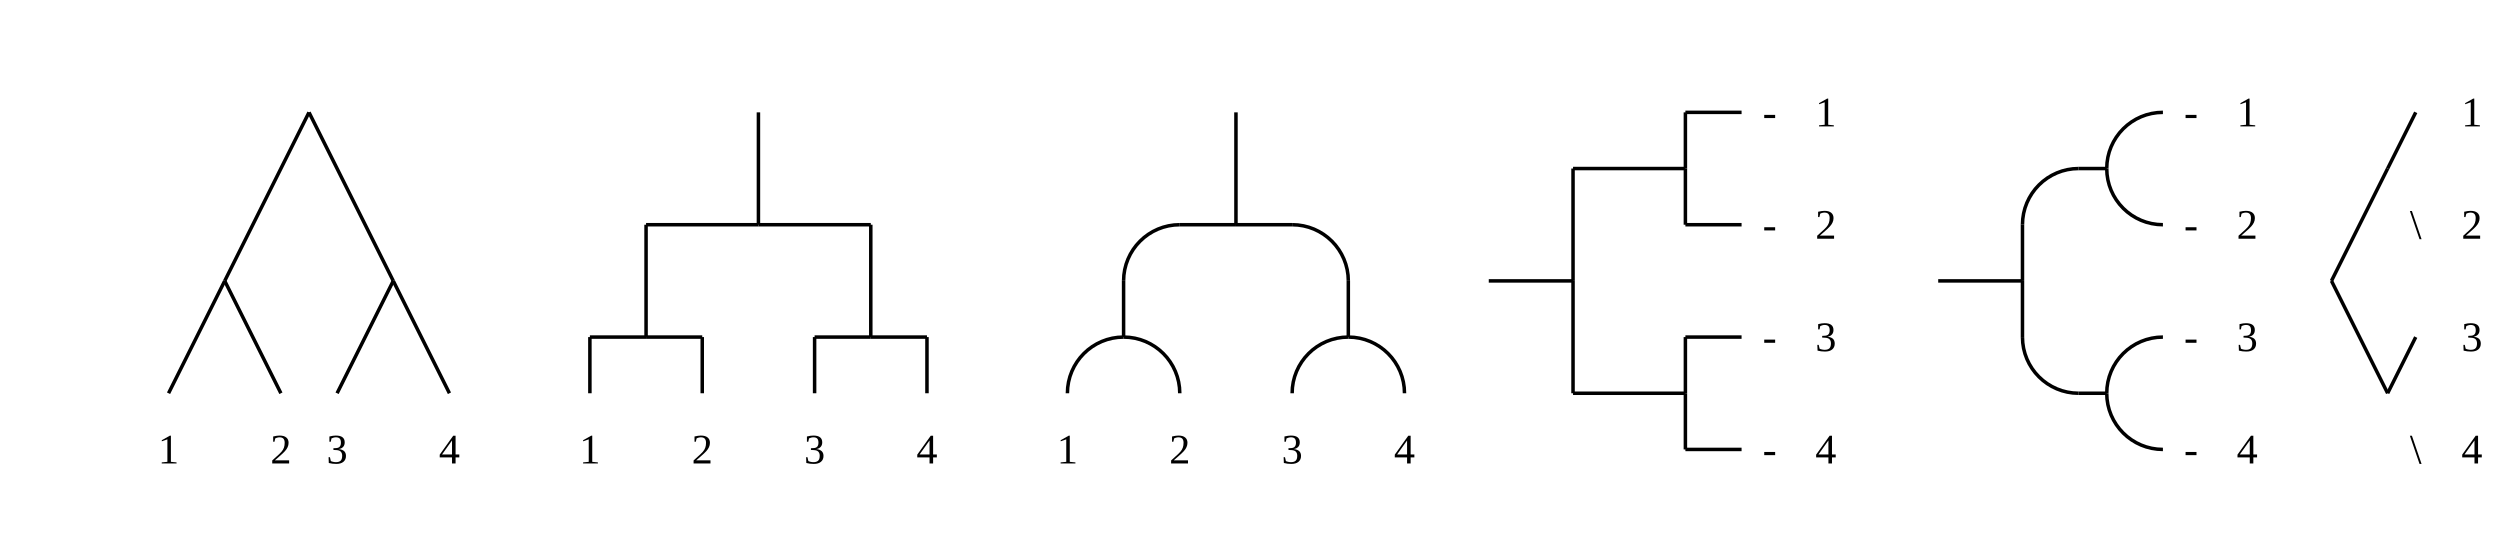
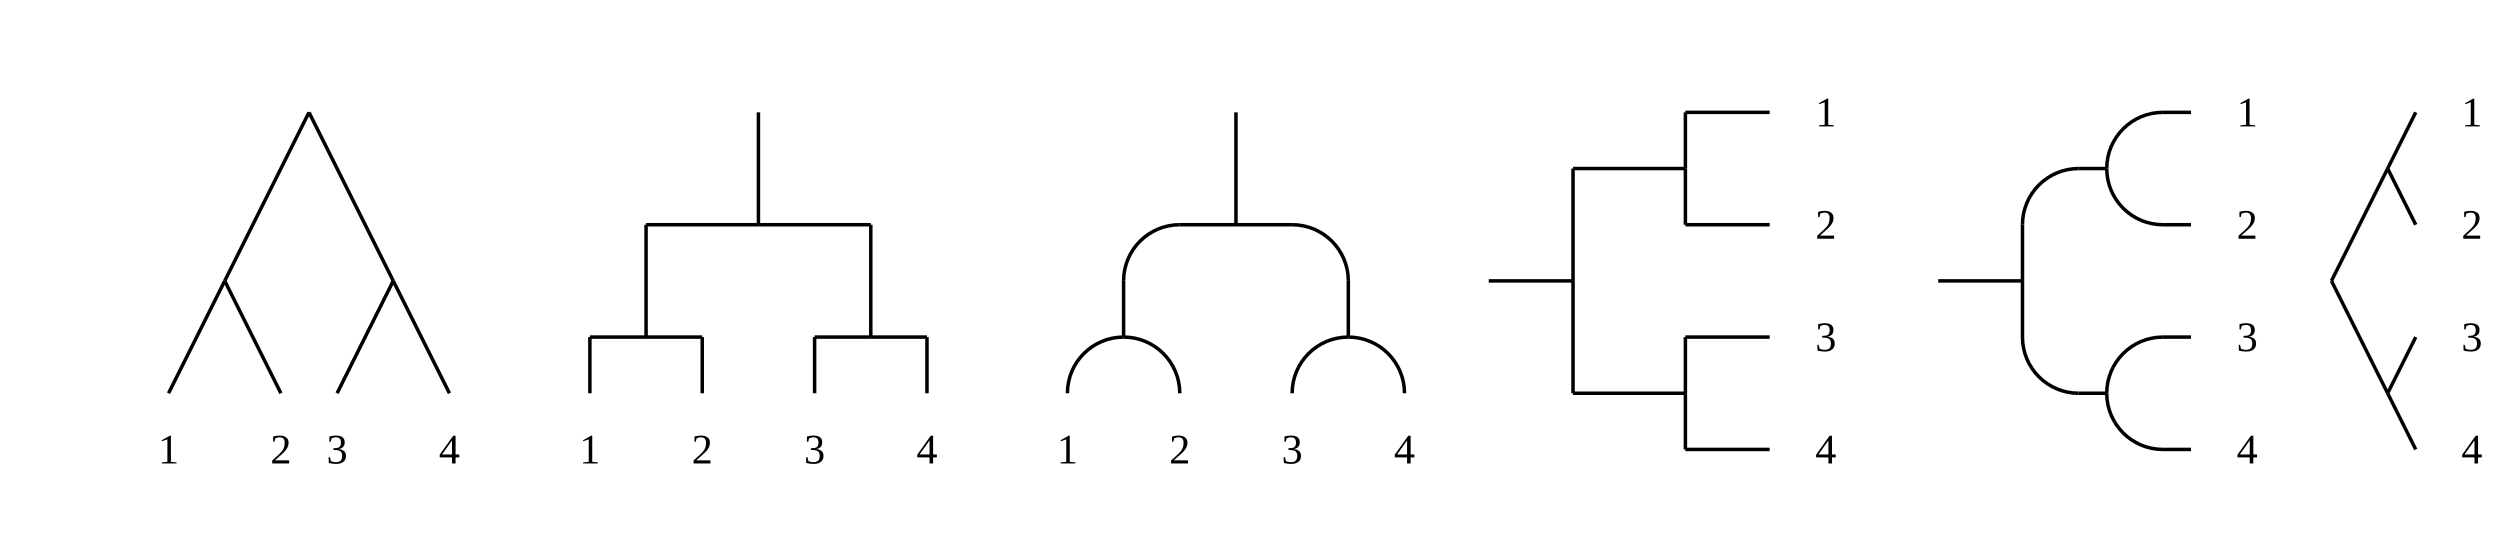
<svg xmlns="http://www.w3.org/2000/svg" class="diagram" version="1.1" height="152" width="712">
  <g transform="translate(8,16)">
    <path d="M 56,64 L 56,64" style="fill:none;stroke:#000;" />
    <path d="M 80,16 L 80,16" style="fill:none;stroke:#000;" />
    <path d="M 104,64 L 104,64" style="fill:none;stroke:#000;" />
    <path d="M 160,80 L 160,96" style="fill:none;stroke:#000;" />
    <path d="M 176,48 L 176,80" style="fill:none;stroke:#000;" />
    <path d="M 176,80 L 176,80" style="fill:none;stroke:#000;" />
    <path d="M 192,80 L 192,96" style="fill:none;stroke:#000;" />
    <path d="M 208,16 L 208,48" style="fill:none;stroke:#000;" />
    <path d="M 208,48 L 208,48" style="fill:none;stroke:#000;" />
    <path d="M 224,80 L 224,96" style="fill:none;stroke:#000;" />
    <path d="M 240,48 L 240,80" style="fill:none;stroke:#000;" />
    <path d="M 240,80 L 240,80" style="fill:none;stroke:#000;" />
    <path d="M 256,80 L 256,96" style="fill:none;stroke:#000;" />
    <path d="M 296,96 L 296,96" style="fill:none;stroke:#000;" />
    <path d="M 312,64 L 312,80" style="fill:none;stroke:#000;" />
    <path d="M 312,80 L 312,80" style="fill:none;stroke:#000;" />
    <path d="M 328,96 L 328,96" style="fill:none;stroke:#000;" />
    <path d="M 344,16 L 344,48" style="fill:none;stroke:#000;" />
    <path d="M 344,48 L 344,48" style="fill:none;stroke:#000;" />
    <path d="M 360,96 L 360,96" style="fill:none;stroke:#000;" />
    <path d="M 376,64 L 376,80" style="fill:none;stroke:#000;" />
    <path d="M 376,80 L 376,80" style="fill:none;stroke:#000;" />
    <path d="M 392,96 L 392,96" style="fill:none;stroke:#000;" />
    <path d="M 440,32 L 440,64" style="fill:none;stroke:#000;" />
    <path d="M 440,64 L 440,96" style="fill:none;stroke:#000;" />
    <path d="M 440,96 L 440,96" style="fill:none;stroke:#000;" />
    <path d="M 472,16 L 472,32" style="fill:none;stroke:#000;" />
    <path d="M 472,32 L 472,48" style="fill:none;stroke:#000;" />
    <path d="M 472,48 L 472,48" style="fill:none;stroke:#000;" />
    <path d="M 472,80 L 472,96" style="fill:none;stroke:#000;" />
    <path d="M 472,96 L 472,112" style="fill:none;stroke:#000;" />
    <path d="M 472,112 L 472,112" style="fill:none;stroke:#000;" />
    <path d="M 568,48 L 568,64" style="fill:none;stroke:#000;" />
    <path d="M 568,64 L 568,80" style="fill:none;stroke:#000;" />
    <path d="M 592,32 L 592,32" style="fill:none;stroke:#000;" />
    <path d="M 592,96 L 592,96" style="fill:none;stroke:#000;" />
    <path d="M 656,64 L 656,64" style="fill:none;stroke:#000;" />
    <path d="M 672,32 L 672,32" style="fill:none;stroke:#000;" />
    <path d="M 672,96 L 672,96" style="fill:none;stroke:#000;" />
    <path d="M 80,16 L 80,16" style="fill:none;stroke:#000;" />
    <path d="M 208,16 L 208,16" style="fill:none;stroke:#000;" />
    <path d="M 344,16 L 344,16" style="fill:none;stroke:#000;" />
-     <path d="M 472,16 L 488,16" style="fill:none;stroke:#000;" />
-     <path d="M 608,16 L 608,16" style="fill:none;stroke:#000;" />
+     <path d="M 472,16 L 496,16" style="fill:none;stroke:#000;" />
+     <path d="M 608,16 L 616,16" style="fill:none;stroke:#000;" />
    <path d="M 440,32 L 472,32" style="fill:none;stroke:#000;" />
    <path d="M 472,32 L 472,32" style="fill:none;stroke:#000;" />
    <path d="M 584,32 L 592,32" style="fill:none;stroke:#000;" />
    <path d="M 592,32 L 592,32" style="fill:none;stroke:#000;" />
    <path d="M 672,32 L 672,32" style="fill:none;stroke:#000;" />
    <path d="M 176,48 L 208,48" style="fill:none;stroke:#000;" />
    <path d="M 208,48 L 240,48" style="fill:none;stroke:#000;" />
    <path d="M 240,48 L 240,48" style="fill:none;stroke:#000;" />
    <path d="M 328,48 L 344,48" style="fill:none;stroke:#000;" />
    <path d="M 344,48 L 360,48" style="fill:none;stroke:#000;" />
-     <path d="M 472,48 L 488,48" style="fill:none;stroke:#000;" />
-     <path d="M 608,48 L 608,48" style="fill:none;stroke:#000;" />
+     <path d="M 472,48 L 496,48" style="fill:none;stroke:#000;" />
+     <path d="M 608,48 L 616,48" style="fill:none;stroke:#000;" />
    <path d="M 56,64 L 56,64" style="fill:none;stroke:#000;" />
    <path d="M 104,64 L 104,64" style="fill:none;stroke:#000;" />
    <path d="M 416,64 L 440,64" style="fill:none;stroke:#000;" />
    <path d="M 440,64 L 440,64" style="fill:none;stroke:#000;" />
    <path d="M 544,64 L 568,64" style="fill:none;stroke:#000;" />
    <path d="M 568,64 L 568,64" style="fill:none;stroke:#000;" />
    <path d="M 656,64 L 656,64" style="fill:none;stroke:#000;" />
    <path d="M 160,80 L 176,80" style="fill:none;stroke:#000;" />
    <path d="M 176,80 L 192,80" style="fill:none;stroke:#000;" />
    <path d="M 192,80 L 192,80" style="fill:none;stroke:#000;" />
    <path d="M 224,80 L 240,80" style="fill:none;stroke:#000;" />
    <path d="M 240,80 L 256,80" style="fill:none;stroke:#000;" />
    <path d="M 256,80 L 256,80" style="fill:none;stroke:#000;" />
    <path d="M 0,0 L 0,0" style="fill:none;stroke:#000;" />
    <path d="M 312,80 L 312,80" style="fill:none;stroke:#000;" />
    <path d="M 0,0 L 0,0" style="fill:none;stroke:#000;" />
    <path d="M 376,80 L 376,80" style="fill:none;stroke:#000;" />
-     <path d="M 472,80 L 488,80" style="fill:none;stroke:#000;" />
-     <path d="M 608,80 L 608,80" style="fill:none;stroke:#000;" />
+     <path d="M 472,80 L 496,80" style="fill:none;stroke:#000;" />
+     <path d="M 608,80 L 616,80" style="fill:none;stroke:#000;" />
    <path d="M 440,96 L 472,96" style="fill:none;stroke:#000;" />
    <path d="M 472,96 L 472,96" style="fill:none;stroke:#000;" />
    <path d="M 584,96 L 592,96" style="fill:none;stroke:#000;" />
    <path d="M 592,96 L 592,96" style="fill:none;stroke:#000;" />
    <path d="M 672,96 L 672,96" style="fill:none;stroke:#000;" />
-     <path d="M 472,112 L 488,112" style="fill:none;stroke:#000;" />
-     <path d="M 608,112 L 608,112" style="fill:none;stroke:#000;" />
+     <path d="M 472,112 L 496,112" style="fill:none;stroke:#000;" />
+     <path d="M 608,112 L 616,112" style="fill:none;stroke:#000;" />
    <path d="M 40,96 L 56,64" style="fill:none;stroke:#000;" />
    <path d="M 56,64 L 80,16" style="fill:none;stroke:#000;" />
    <path d="M 80,16 L 80,16" style="fill:none;stroke:#000;" />
    <path d="M 88,96 L 104,64" style="fill:none;stroke:#000;" />
    <path d="M 104,64 L 104,64" style="fill:none;stroke:#000;" />
    <path d="M 160,80 L 160,80" style="fill:none;stroke:#000;" />
    <path d="M 176,48 L 176,48" style="fill:none;stroke:#000;" />
    <path d="M 160,96 L 160,96" style="fill:none;stroke:#000;" />
    <path d="M 176,64 L 176,64" style="fill:none;stroke:#000;" />
    <path d="M 176,80 L 176,80" style="fill:none;stroke:#000;" />
    <path d="M 208,16 L 208,16" style="fill:none;stroke:#000;" />
    <path d="M 208,32 L 208,32" style="fill:none;stroke:#000;" />
    <path d="M 192,80 L 192,80" style="fill:none;stroke:#000;" />
    <path d="M 208,48 L 208,48" style="fill:none;stroke:#000;" />
    <path d="M 192,96 L 192,96" style="fill:none;stroke:#000;" />
    <path d="M 224,80 L 224,80" style="fill:none;stroke:#000;" />
    <path d="M 240,48 L 240,48" style="fill:none;stroke:#000;" />
    <path d="M 224,96 L 224,96" style="fill:none;stroke:#000;" />
    <path d="M 240,64 L 240,64" style="fill:none;stroke:#000;" />
    <path d="M 240,80 L 240,80" style="fill:none;stroke:#000;" />
    <path d="M 256,80 L 256,80" style="fill:none;stroke:#000;" />
    <path d="M 256,96 L 256,96" style="fill:none;stroke:#000;" />
    <path d="M 296,96 L 296,96" style="fill:none;stroke:#000;" />
    <path d="M 0,0 L 0,0" style="fill:none;stroke:#000;" />
    <path d="M 312,64 L 312,64" style="fill:none;stroke:#000;" />
    <path d="M 312,80 L 312,80" style="fill:none;stroke:#000;" />
    <path d="M 344,16 L 344,16" style="fill:none;stroke:#000;" />
    <path d="M 344,32 L 344,32" style="fill:none;stroke:#000;" />
    <path d="M 344,48 L 344,48" style="fill:none;stroke:#000;" />
    <path d="M 328,96 L 328,96" style="fill:none;stroke:#000;" />
    <path d="M 360,96 L 360,96" style="fill:none;stroke:#000;" />
    <path d="M 0,0 L 0,0" style="fill:none;stroke:#000;" />
    <path d="M 376,64 L 376,64" style="fill:none;stroke:#000;" />
    <path d="M 376,80 L 376,80" style="fill:none;stroke:#000;" />
    <path d="M 392,96 L 392,96" style="fill:none;stroke:#000;" />
    <path d="M 440,32 L 440,32" style="fill:none;stroke:#000;" />
    <path d="M 440,48 L 440,48" style="fill:none;stroke:#000;" />
    <path d="M 440,64 L 440,64" style="fill:none;stroke:#000;" />
    <path d="M 440,80 L 440,80" style="fill:none;stroke:#000;" />
    <path d="M 472,16 L 472,16" style="fill:none;stroke:#000;" />
    <path d="M 440,96 L 440,96" style="fill:none;stroke:#000;" />
    <path d="M 472,32 L 472,32" style="fill:none;stroke:#000;" />
    <path d="M 472,48 L 472,48" style="fill:none;stroke:#000;" />
    <path d="M 472,80 L 472,80" style="fill:none;stroke:#000;" />
    <path d="M 472,96 L 472,96" style="fill:none;stroke:#000;" />
    <path d="M 472,112 L 472,112" style="fill:none;stroke:#000;" />
    <path d="M 568,48 L 568,48" style="fill:none;stroke:#000;" />
    <path d="M 568,64 L 568,64" style="fill:none;stroke:#000;" />
    <path d="M 568,80 L 568,80" style="fill:none;stroke:#000;" />
    <path d="M 592,32 L 592,32" style="fill:none;stroke:#000;" />
    <path d="M 592,96 L 592,96" style="fill:none;stroke:#000;" />
    <path d="M 656,64 L 672,32" style="fill:none;stroke:#000;" />
    <path d="M 672,32 L 680,16" style="fill:none;stroke:#000;" />
    <path d="M 672,96 L 680,80" style="fill:none;stroke:#000;" />
    <path d="M 56,64 L 72,96" style="fill:none;stroke:#000;" />
    <path d="M 80,16 L 104,64" style="fill:none;stroke:#000;" />
    <path d="M 104,64 L 120,96" style="fill:none;stroke:#000;" />
    <path d="M 160,96 L 160,96" style="fill:none;stroke:#000;" />
    <path d="M 160,80 L 160,80" style="fill:none;stroke:#000;" />
    <path d="M 176,80 L 176,80" style="fill:none;stroke:#000;" />
    <path d="M 176,64 L 176,64" style="fill:none;stroke:#000;" />
    <path d="M 192,96 L 192,96" style="fill:none;stroke:#000;" />
    <path d="M 176,48 L 176,48" style="fill:none;stroke:#000;" />
    <path d="M 192,80 L 192,80" style="fill:none;stroke:#000;" />
    <path d="M 224,96 L 224,96" style="fill:none;stroke:#000;" />
    <path d="M 208,48 L 208,48" style="fill:none;stroke:#000;" />
    <path d="M 224,80 L 224,80" style="fill:none;stroke:#000;" />
    <path d="M 208,32 L 208,32" style="fill:none;stroke:#000;" />
    <path d="M 208,16 L 208,16" style="fill:none;stroke:#000;" />
    <path d="M 240,80 L 240,80" style="fill:none;stroke:#000;" />
    <path d="M 240,64 L 240,64" style="fill:none;stroke:#000;" />
    <path d="M 256,96 L 256,96" style="fill:none;stroke:#000;" />
    <path d="M 240,48 L 240,48" style="fill:none;stroke:#000;" />
    <path d="M 256,80 L 256,80" style="fill:none;stroke:#000;" />
    <path d="M 296,96 L 296,96" style="fill:none;stroke:#000;" />
    <path d="M 312,80 L 312,80" style="fill:none;stroke:#000;" />
    <path d="M 312,64 L 312,64" style="fill:none;stroke:#000;" />
    <path d="M 0,0 L 0,0" style="fill:none;stroke:#000;" />
    <path d="M 328,96 L 328,96" style="fill:none;stroke:#000;" />
    <path d="M 360,96 L 360,96" style="fill:none;stroke:#000;" />
    <path d="M 344,48 L 344,48" style="fill:none;stroke:#000;" />
    <path d="M 344,32 L 344,32" style="fill:none;stroke:#000;" />
    <path d="M 344,16 L 344,16" style="fill:none;stroke:#000;" />
    <path d="M 376,80 L 376,80" style="fill:none;stroke:#000;" />
    <path d="M 0,0 L 0,0" style="fill:none;stroke:#000;" />
    <path d="M 376,64 L 376,64" style="fill:none;stroke:#000;" />
    <path d="M 0,0 L 0,0" style="fill:none;stroke:#000;" />
    <path d="M 392,96 L 392,96" style="fill:none;stroke:#000;" />
    <path d="M 440,96 L 440,96" style="fill:none;stroke:#000;" />
    <path d="M 440,80 L 440,80" style="fill:none;stroke:#000;" />
    <path d="M 440,64 L 440,64" style="fill:none;stroke:#000;" />
    <path d="M 440,48 L 440,48" style="fill:none;stroke:#000;" />
    <path d="M 472,112 L 472,112" style="fill:none;stroke:#000;" />
    <path d="M 440,32 L 440,32" style="fill:none;stroke:#000;" />
    <path d="M 472,96 L 472,96" style="fill:none;stroke:#000;" />
    <path d="M 472,80 L 472,80" style="fill:none;stroke:#000;" />
    <path d="M 472,48 L 472,48" style="fill:none;stroke:#000;" />
    <path d="M 472,32 L 472,32" style="fill:none;stroke:#000;" />
    <path d="M 472,16 L 472,16" style="fill:none;stroke:#000;" />
    <path d="M 568,80 L 568,80" style="fill:none;stroke:#000;" />
    <path d="M 568,64 L 568,64" style="fill:none;stroke:#000;" />
    <path d="M 568,48 L 568,48" style="fill:none;stroke:#000;" />
    <path d="M 592,96 L 592,96" style="fill:none;stroke:#000;" />
    <path d="M 592,32 L 592,32" style="fill:none;stroke:#000;" />
    <path d="M 656,64 L 672,96" style="fill:none;stroke:#000;" />
-     <path d="M 672,96 L 672,96" style="fill:none;stroke:#000;" />
-     <path d="M 672,32 L 672,32" style="fill:none;stroke:#000;" />
+     <path d="M 672,96 L 680,112" style="fill:none;stroke:#000;" />
+     <path d="M 672,32 L 680,48" style="fill:none;stroke:#000;" />
    <path d="M 608,16 A 16,16 0 0,0 592,32" style="fill:none;stroke:#000;" />
    <path d="M 584,32 A 16,16 0 0,0 568,48" style="fill:none;stroke:#000;" />
    <path d="M 328,48 A 16,16 0 0,0 312,64" style="fill:none;stroke:#000;" />
    <path d="M 360,48 A 16,16 0 0,1 376,64" style="fill:none;stroke:#000;" />
    <path d="M 592,32 A 16,16 0 0,0 608,48" style="fill:none;stroke:#000;" />
    <path d="M 312,80 A 16,16 0 0,0 296,96" style="fill:none;stroke:#000;" />
    <path d="M 312,80 A 16,16 0 0,1 328,96" style="fill:none;stroke:#000;" />
    <path d="M 376,80 A 16,16 0 0,0 360,96" style="fill:none;stroke:#000;" />
    <path d="M 376,80 A 16,16 0 0,1 392,96" style="fill:none;stroke:#000;" />
    <path d="M 608,80 A 16,16 0 0,0 592,96" style="fill:none;stroke:#000;" />
    <path d="M 568,80 A 16,16 0 0,0 584,96" style="fill:none;stroke:#000;" />
    <path d="M 592,96 A 16,16 0 0,0 608,112" style="fill:none;stroke:#000;" />
-     <text text-anchor="middle" x="496" y="20" style="fill:#000">-</text>
    <text text-anchor="middle" x="504" y="20" style="fill:#000"> </text>
    <text text-anchor="middle" x="512" y="20" style="fill:#000">1</text>
    <text text-anchor="middle" x="520" y="20" style="fill:#000"> </text>
-     <text text-anchor="middle" x="528" y="20" style="fill:#000"> </text>
-     <text text-anchor="middle" x="616" y="20" style="fill:#000">-</text>
    <text text-anchor="middle" x="624" y="20" style="fill:#000"> </text>
    <text text-anchor="middle" x="632" y="20" style="fill:#000">1</text>
    <text text-anchor="middle" x="640" y="20" style="fill:#000"> </text>
-     <text text-anchor="middle" x="648" y="20" style="fill:#000"> </text>
    <text text-anchor="middle" x="688" y="20" style="fill:#000"> </text>
    <text text-anchor="middle" x="696" y="20" style="fill:#000">1</text>
-     <text text-anchor="middle" x="496" y="52" style="fill:#000">-</text>
    <text text-anchor="middle" x="504" y="52" style="fill:#000"> </text>
    <text text-anchor="middle" x="512" y="52" style="fill:#000">2</text>
    <text text-anchor="middle" x="520" y="52" style="fill:#000"> </text>
-     <text text-anchor="middle" x="528" y="52" style="fill:#000"> </text>
-     <text text-anchor="middle" x="616" y="52" style="fill:#000">-</text>
    <text text-anchor="middle" x="624" y="52" style="fill:#000"> </text>
    <text text-anchor="middle" x="632" y="52" style="fill:#000">2</text>
    <text text-anchor="middle" x="640" y="52" style="fill:#000"> </text>
-     <text text-anchor="middle" x="648" y="52" style="fill:#000"> </text>
-     <text text-anchor="middle" x="680" y="52" style="fill:#000">\</text>
    <text text-anchor="middle" x="688" y="52" style="fill:#000"> </text>
    <text text-anchor="middle" x="696" y="52" style="fill:#000">2</text>
-     <text text-anchor="middle" x="496" y="84" style="fill:#000">-</text>
    <text text-anchor="middle" x="504" y="84" style="fill:#000"> </text>
    <text text-anchor="middle" x="512" y="84" style="fill:#000">3</text>
    <text text-anchor="middle" x="520" y="84" style="fill:#000"> </text>
-     <text text-anchor="middle" x="528" y="84" style="fill:#000"> </text>
-     <text text-anchor="middle" x="616" y="84" style="fill:#000">-</text>
    <text text-anchor="middle" x="624" y="84" style="fill:#000"> </text>
    <text text-anchor="middle" x="632" y="84" style="fill:#000">3</text>
    <text text-anchor="middle" x="640" y="84" style="fill:#000"> </text>
-     <text text-anchor="middle" x="648" y="84" style="fill:#000"> </text>
    <text text-anchor="middle" x="688" y="84" style="fill:#000"> </text>
    <text text-anchor="middle" x="696" y="84" style="fill:#000">3</text>
-     <text text-anchor="middle" x="24" y="116" style="fill:#000"> </text>
    <text text-anchor="middle" x="32" y="116" style="fill:#000"> </text>
    <text text-anchor="middle" x="40" y="116" style="fill:#000">1</text>
    <text text-anchor="middle" x="48" y="116" style="fill:#000"> </text>
-     <text text-anchor="middle" x="56" y="116" style="fill:#000"> </text>
    <text text-anchor="middle" x="64" y="116" style="fill:#000"> </text>
    <text text-anchor="middle" x="72" y="116" style="fill:#000">2</text>
    <text text-anchor="middle" x="80" y="116" style="fill:#000"> </text>
    <text text-anchor="middle" x="88" y="116" style="fill:#000">3</text>
    <text text-anchor="middle" x="96" y="116" style="fill:#000"> </text>
-     <text text-anchor="middle" x="104" y="116" style="fill:#000"> </text>
    <text text-anchor="middle" x="112" y="116" style="fill:#000"> </text>
    <text text-anchor="middle" x="120" y="116" style="fill:#000">4</text>
    <text text-anchor="middle" x="128" y="116" style="fill:#000"> </text>
-     <text text-anchor="middle" x="136" y="116" style="fill:#000"> </text>
-     <text text-anchor="middle" x="144" y="116" style="fill:#000"> </text>
    <text text-anchor="middle" x="152" y="116" style="fill:#000"> </text>
    <text text-anchor="middle" x="160" y="116" style="fill:#000">1</text>
    <text text-anchor="middle" x="168" y="116" style="fill:#000"> </text>
-     <text text-anchor="middle" x="176" y="116" style="fill:#000"> </text>
    <text text-anchor="middle" x="184" y="116" style="fill:#000"> </text>
    <text text-anchor="middle" x="192" y="116" style="fill:#000">2</text>
    <text text-anchor="middle" x="200" y="116" style="fill:#000"> </text>
-     <text text-anchor="middle" x="208" y="116" style="fill:#000"> </text>
    <text text-anchor="middle" x="216" y="116" style="fill:#000"> </text>
    <text text-anchor="middle" x="224" y="116" style="fill:#000">3</text>
    <text text-anchor="middle" x="232" y="116" style="fill:#000"> </text>
-     <text text-anchor="middle" x="240" y="116" style="fill:#000"> </text>
    <text text-anchor="middle" x="248" y="116" style="fill:#000"> </text>
    <text text-anchor="middle" x="256" y="116" style="fill:#000">4</text>
    <text text-anchor="middle" x="264" y="116" style="fill:#000"> </text>
-     <text text-anchor="middle" x="272" y="116" style="fill:#000"> </text>
-     <text text-anchor="middle" x="280" y="116" style="fill:#000"> </text>
    <text text-anchor="middle" x="288" y="116" style="fill:#000"> </text>
    <text text-anchor="middle" x="296" y="116" style="fill:#000">1</text>
    <text text-anchor="middle" x="304" y="116" style="fill:#000"> </text>
-     <text text-anchor="middle" x="312" y="116" style="fill:#000"> </text>
    <text text-anchor="middle" x="320" y="116" style="fill:#000"> </text>
    <text text-anchor="middle" x="328" y="116" style="fill:#000">2</text>
    <text text-anchor="middle" x="336" y="116" style="fill:#000"> </text>
-     <text text-anchor="middle" x="344" y="116" style="fill:#000"> </text>
    <text text-anchor="middle" x="352" y="116" style="fill:#000"> </text>
    <text text-anchor="middle" x="360" y="116" style="fill:#000">3</text>
    <text text-anchor="middle" x="368" y="116" style="fill:#000"> </text>
-     <text text-anchor="middle" x="376" y="116" style="fill:#000"> </text>
    <text text-anchor="middle" x="384" y="116" style="fill:#000"> </text>
    <text text-anchor="middle" x="392" y="116" style="fill:#000">4</text>
    <text text-anchor="middle" x="400" y="116" style="fill:#000"> </text>
-     <text text-anchor="middle" x="408" y="116" style="fill:#000"> </text>
-     <text text-anchor="middle" x="496" y="116" style="fill:#000">-</text>
    <text text-anchor="middle" x="504" y="116" style="fill:#000"> </text>
    <text text-anchor="middle" x="512" y="116" style="fill:#000">4</text>
    <text text-anchor="middle" x="520" y="116" style="fill:#000"> </text>
-     <text text-anchor="middle" x="528" y="116" style="fill:#000"> </text>
-     <text text-anchor="middle" x="616" y="116" style="fill:#000">-</text>
    <text text-anchor="middle" x="624" y="116" style="fill:#000"> </text>
    <text text-anchor="middle" x="632" y="116" style="fill:#000">4</text>
    <text text-anchor="middle" x="640" y="116" style="fill:#000"> </text>
-     <text text-anchor="middle" x="648" y="116" style="fill:#000"> </text>
-     <text text-anchor="middle" x="680" y="116" style="fill:#000">\</text>
    <text text-anchor="middle" x="688" y="116" style="fill:#000"> </text>
    <text text-anchor="middle" x="696" y="116" style="fill:#000">4</text>
  </g>
</svg>
